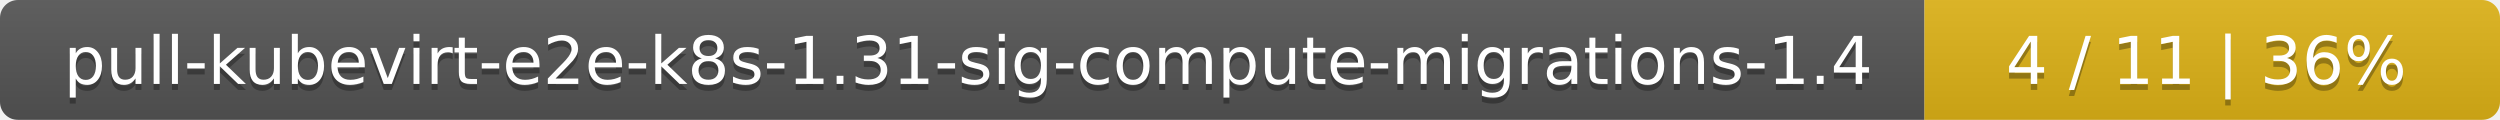
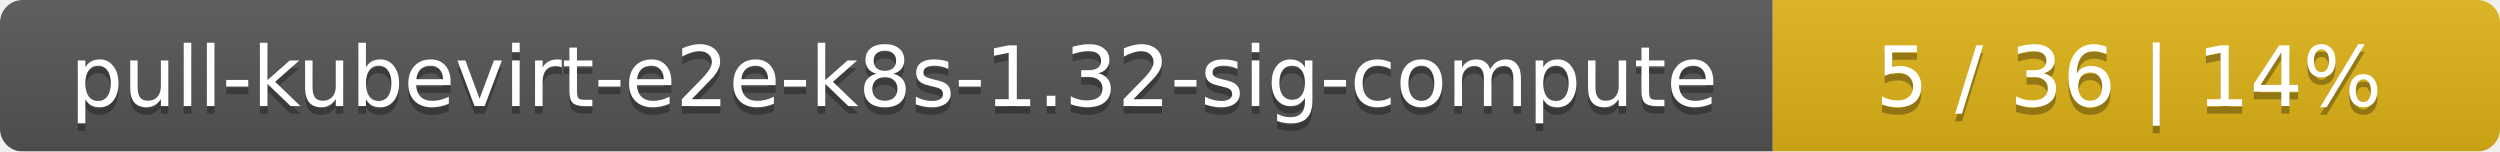
- <svg xmlns="http://www.w3.org/2000/svg" width="417" height="20">
+ <svg xmlns="http://www.w3.org/2000/svg" width="330" height="20">
  <linearGradient id="smooth" x2="0" y2="100%">
    <stop offset="0" stop-color="#bbb" stop-opacity=".1" />
    <stop offset="1" stop-opacity=".1" />
  </linearGradient>
  <mask id="round">
-     <rect width="417" height="20" rx="3" fill="#fff" />
+     <rect width="330" height="20" rx="3" fill="#fff" />
  </mask>
  <g mask="url(#round)">
-     <rect width="321" height="20" fill="#555" />
-     <rect x="321" width="96" height="20" fill="#dfb317" />
-     <rect width="417" height="20" fill="url(#smooth)" />
+     <rect width="234" height="20" fill="#555" />
+     <rect x="234" width="96" height="20" fill="#dfb317" />
+     <rect width="330" height="20" fill="url(#smooth)" />
  </g>
  <g fill="#fff" text-anchor="middle" font-family="DejaVu Sans,Verdana,Geneva,sans-serif" font-size="11">
-     <text x="161.5" y="15" fill="#010101" fill-opacity=".3">pull-kubevirt-e2e-k8s-1.31-sig-compute-migrations-1.4</text>
-     <text x="161.5" y="14">pull-kubevirt-e2e-k8s-1.31-sig-compute-migrations-1.4</text>
-     <text x="368" y="15" fill="#010101" fill-opacity=".3">4 / 11    |    36%</text>
-     <text x="368" y="14">4 / 11    |    36%</text>
+     <text x="118" y="15" fill="#010101" fill-opacity=".3">pull-kubevirt-e2e-k8s-1.32-sig-compute</text>
+     <text x="118" y="14">pull-kubevirt-e2e-k8s-1.32-sig-compute</text>
+     <text x="281" y="15" fill="#010101" fill-opacity=".3">5 / 36    |    14%</text>
+     <text x="281" y="14">5 / 36    |    14%</text>
  </g>
</svg>
